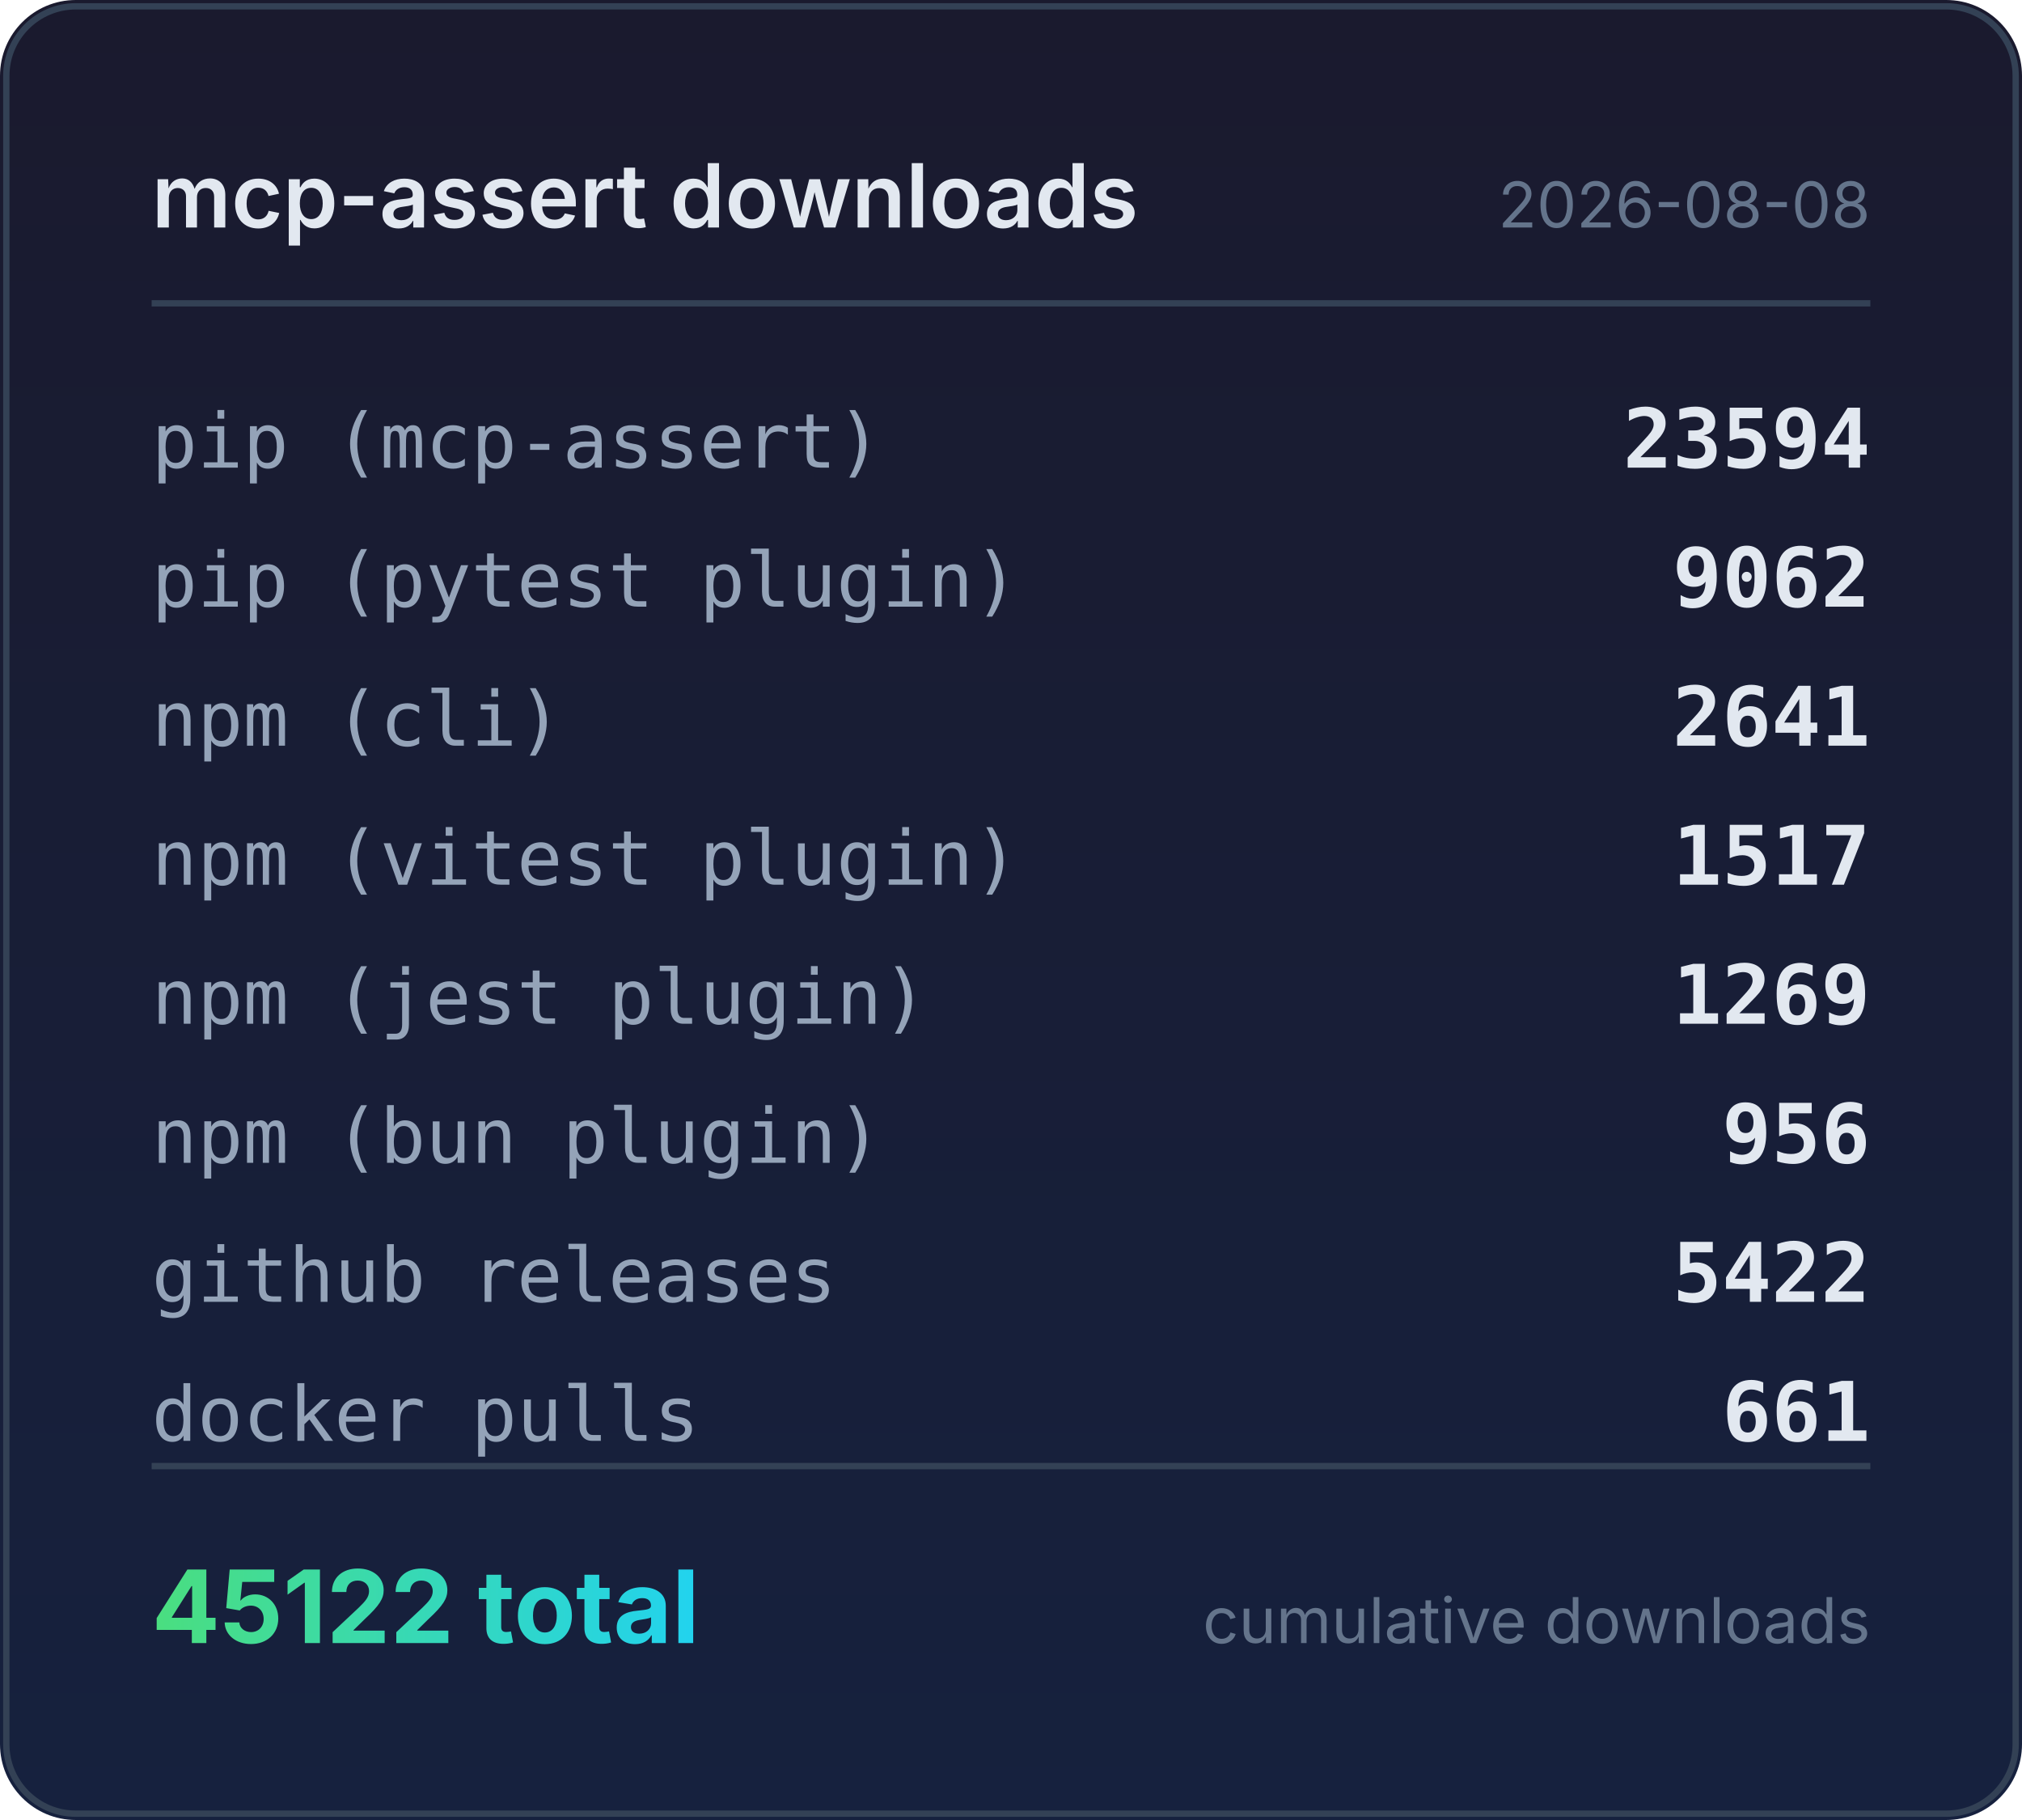
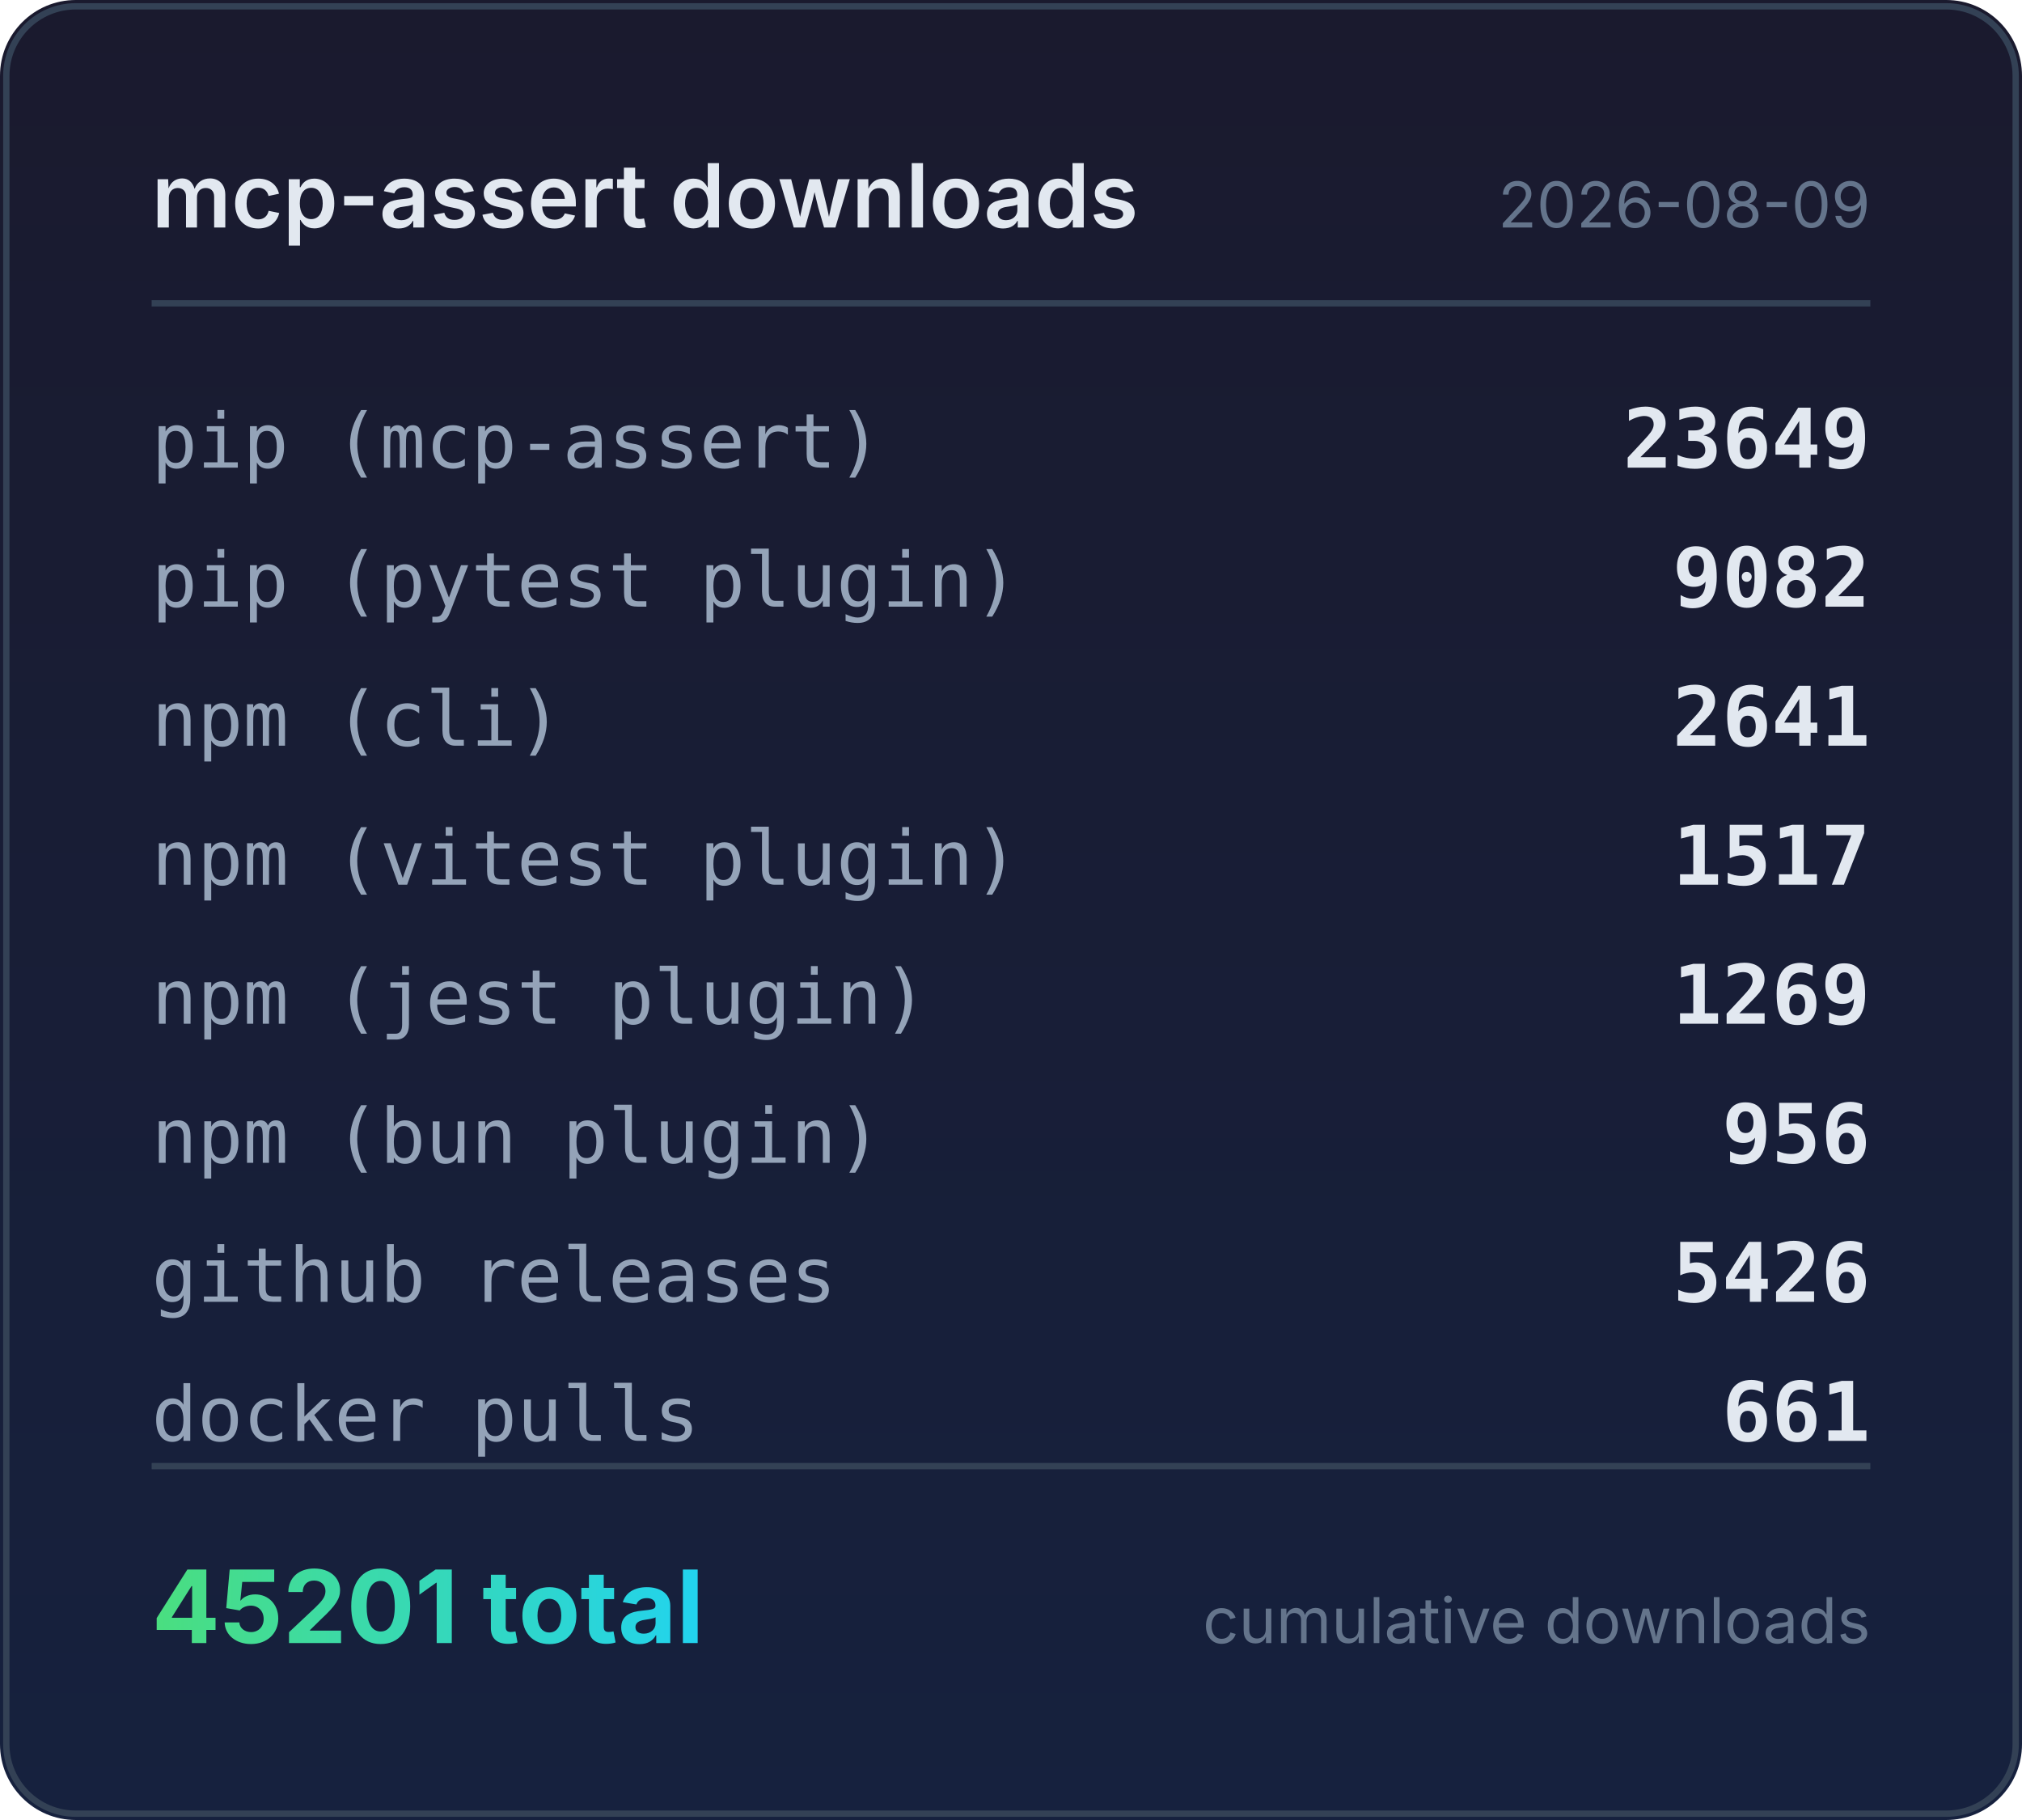
<svg xmlns="http://www.w3.org/2000/svg" width="320" height="288" viewBox="0 0 320 288">
  <defs>
    <linearGradient id="bg" x1="0" y1="0" x2="0" y2="1">
      <stop offset="0%" stop-color="#1a1a2e" />
      <stop offset="100%" stop-color="#16213e" />
    </linearGradient>
    <linearGradient id="accent" x1="0" y1="0" x2="1" y2="0">
      <stop offset="0%" stop-color="#4ade80" />
      <stop offset="100%" stop-color="#22d3ee" />
    </linearGradient>
  </defs>
  <rect width="320" height="288" rx="12" fill="url(#bg)" />
  <rect x="1" y="1" width="318" height="286" rx="11" fill="none" stroke="#334155" stroke-width="1" />
  <text x="24" y="36" fill="#e2e8f0" font-family="system-ui,-apple-system,sans-serif" font-size="14" font-weight="600">mcp-assert downloads</text>
-   <text x="296" y="36" fill="#64748b" font-family="system-ui,-apple-system,sans-serif" font-size="10" text-anchor="end">2026-08-08</text>
+   <text x="296" y="36" fill="#64748b" font-family="system-ui,-apple-system,sans-serif" font-size="10" text-anchor="end">2026-08-09</text>
  <line x1="24" y1="48" x2="296" y2="48" stroke="#334155" stroke-width="1" />
  <text x="24" y="74" fill="#94a3b8" font-family="ui-monospace,monospace" font-size="12">pip (mcp-assert)</text>
-   <text x="296" y="74" fill="#e2e8f0" font-family="ui-monospace,monospace" font-size="13" font-weight="600" text-anchor="end">23594</text>
+   <text x="296" y="74" fill="#e2e8f0" font-family="ui-monospace,monospace" font-size="13" font-weight="600" text-anchor="end">23649</text>
  <text x="24" y="96" fill="#94a3b8" font-family="ui-monospace,monospace" font-size="12">pip (pytest plugin)</text>
-   <text x="296" y="96" fill="#e2e8f0" font-family="ui-monospace,monospace" font-size="13" font-weight="600" text-anchor="end">9062</text>
+   <text x="296" y="96" fill="#e2e8f0" font-family="ui-monospace,monospace" font-size="13" font-weight="600" text-anchor="end">9082</text>
  <text x="24" y="118" fill="#94a3b8" font-family="ui-monospace,monospace" font-size="12">npm (cli)</text>
  <text x="296" y="118" fill="#e2e8f0" font-family="ui-monospace,monospace" font-size="13" font-weight="600" text-anchor="end">2641</text>
  <text x="24" y="140" fill="#94a3b8" font-family="ui-monospace,monospace" font-size="12">npm (vitest plugin)</text>
  <text x="296" y="140" fill="#e2e8f0" font-family="ui-monospace,monospace" font-size="13" font-weight="600" text-anchor="end">1517</text>
  <text x="24" y="162" fill="#94a3b8" font-family="ui-monospace,monospace" font-size="12">npm (jest plugin)</text>
  <text x="296" y="162" fill="#e2e8f0" font-family="ui-monospace,monospace" font-size="13" font-weight="600" text-anchor="end">1269</text>
  <text x="24" y="184" fill="#94a3b8" font-family="ui-monospace,monospace" font-size="12">npm (bun plugin)</text>
  <text x="296" y="184" fill="#e2e8f0" font-family="ui-monospace,monospace" font-size="13" font-weight="600" text-anchor="end">956</text>
  <text x="24" y="206" fill="#94a3b8" font-family="ui-monospace,monospace" font-size="12">github releases</text>
-   <text x="296" y="206" fill="#e2e8f0" font-family="ui-monospace,monospace" font-size="13" font-weight="600" text-anchor="end">5422</text>
+   <text x="296" y="206" fill="#e2e8f0" font-family="ui-monospace,monospace" font-size="13" font-weight="600" text-anchor="end">5426</text>
  <text x="24" y="228" fill="#94a3b8" font-family="ui-monospace,monospace" font-size="12">docker pulls</text>
  <text x="296" y="228" fill="#e2e8f0" font-family="ui-monospace,monospace" font-size="13" font-weight="600" text-anchor="end">661</text>
  <line x1="24" y1="232" x2="296" y2="232" stroke="#334155" stroke-width="1" />
-   <text x="24" y="260" fill="url(#accent)" font-family="system-ui,-apple-system,sans-serif" font-size="16" font-weight="700">45122 total</text>
+   <text x="24" y="260" fill="url(#accent)" font-family="system-ui,-apple-system,sans-serif" font-size="16" font-weight="700">45201 total</text>
  <text x="296" y="260" fill="#64748b" font-family="system-ui,-apple-system,sans-serif" font-size="10" text-anchor="end">cumulative downloads</text>
</svg>
